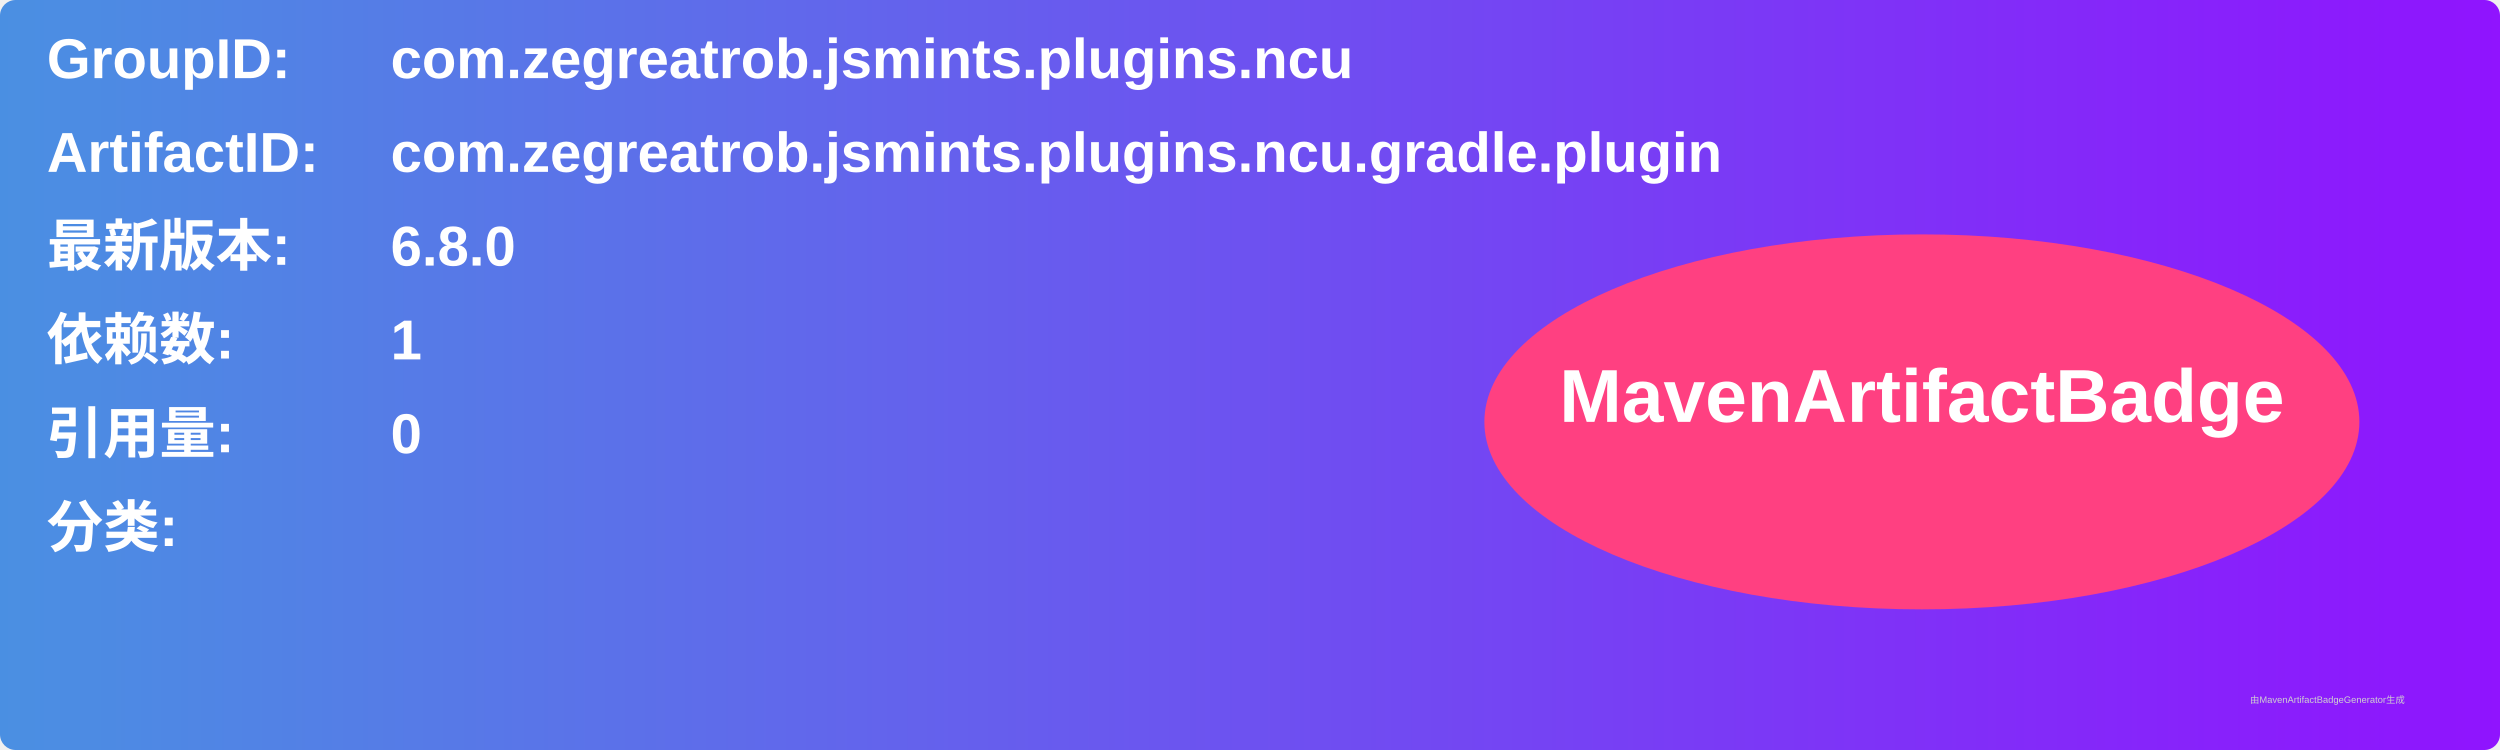
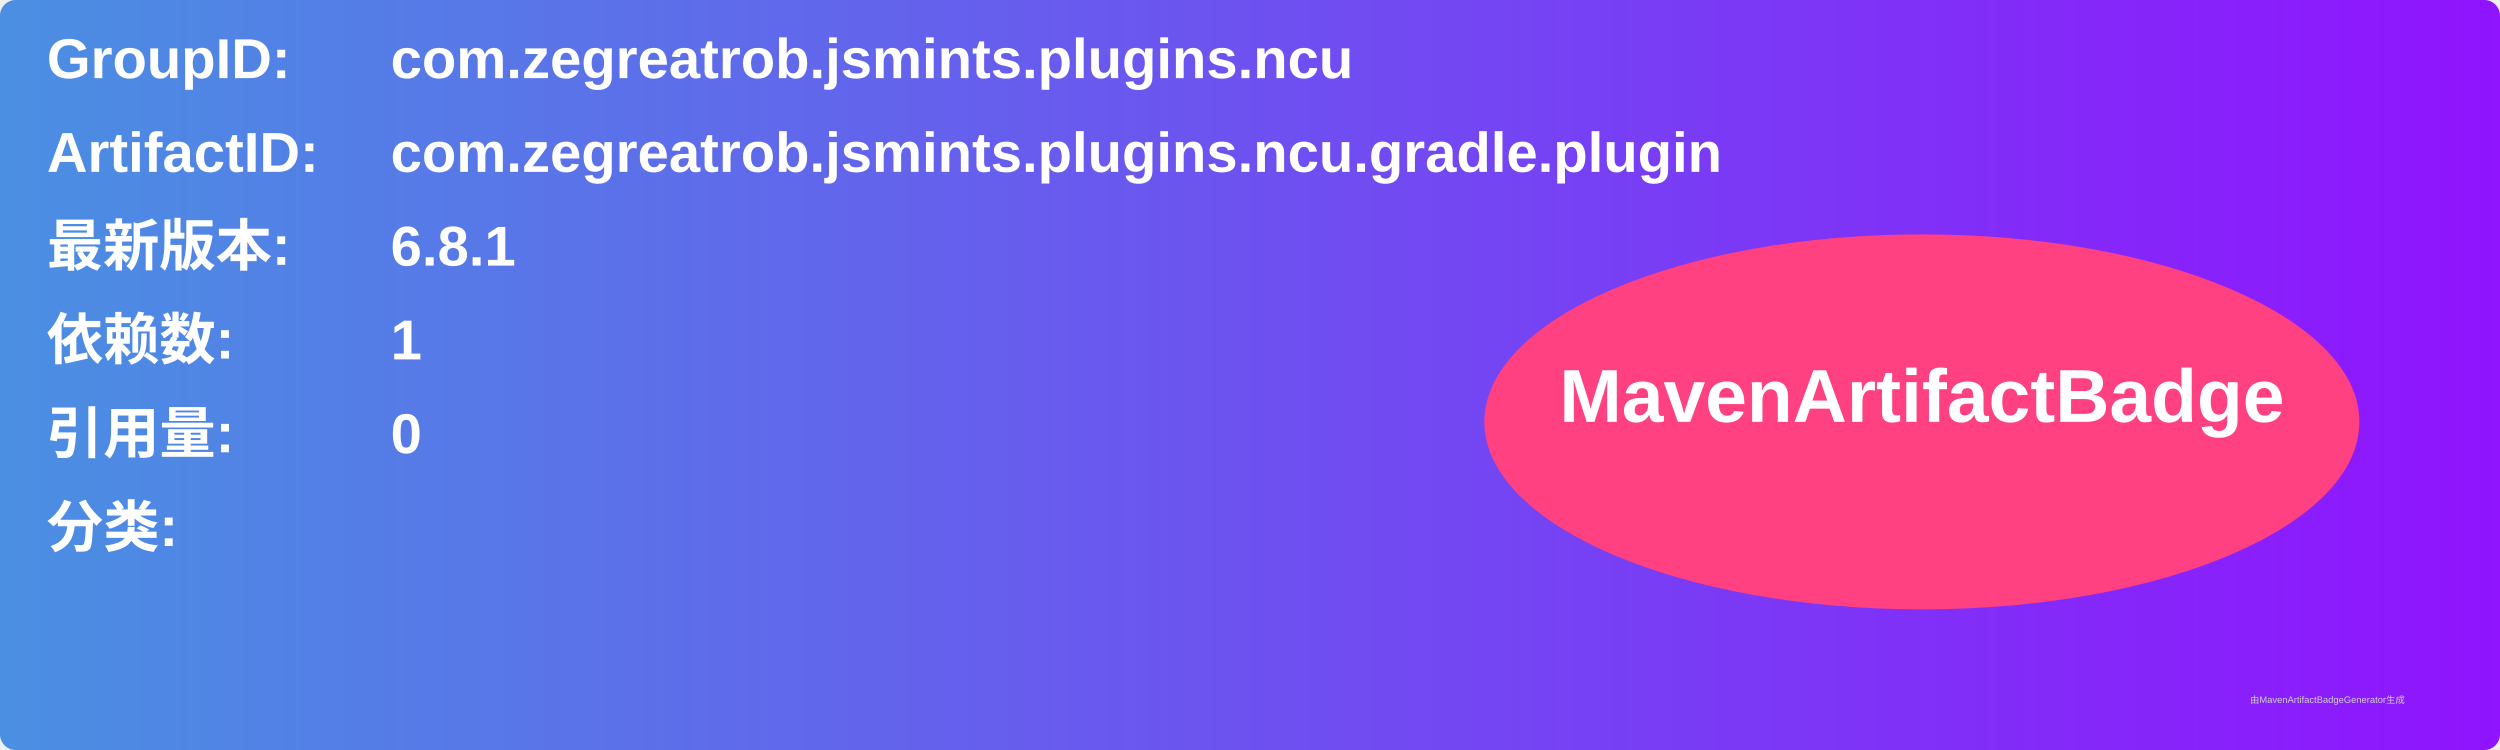
<svg xmlns="http://www.w3.org/2000/svg" width="800" height="240" viewBox="0 0 800 240">
  <linearGradient id="grad" x1="0%" y1="0%" x2="100%" y2="0%">
    <stop offset="0%" stop-color="#4a90e2" />
    <stop offset="100%" stop-color="#9013fe" />
  </linearGradient>
  <rect width="100%" height="100%" rx="5" ry="5" fill="url(#grad)" />
  <g transform="translate(15, 15)">
    <text x="0" y="10" font-family="Arial" font-size="18" fill="white" font-weight="bold" width="260">GroupID:</text>
    <text x="110" y="10" font-family="Arial" font-size="18" fill="white" font-weight="bold" width="460">com.zegreatrob.jsmints.plugins.ncu</text>
    <text x="0" y="40" font-family="Arial" font-size="18" fill="white" font-weight="bold" width="260">ArtifactID:</text>
    <text x="110" y="40" font-family="Arial" font-size="18" fill="white" font-weight="bold" width="460">com.zegreatrob.jsmints.plugins.ncu.gradle.plugin</text>
    <text x="0" y="70" font-family="Arial" font-size="18" fill="white" font-weight="bold">最新版本:</text>
    <text x="110" y="70" font-family="Arial" font-size="18" fill="white" font-weight="bold">
-       <tspan font-weight="bold">6.8.0</tspan>
+       <tspan font-weight="bold">6.8.1</tspan>
    </text>
    <text x="0" y="100" font-family="Arial" font-size="18" fill="white" font-weight="bold">依赖数: </text>
    <text x="110" y="100" font-family="Arial" font-size="18" fill="white">
      <tspan font-weight="bold">1</tspan>
    </text>
    <text x="0" y="130" font-family="Arial" font-size="18" fill="white" font-weight="bold">引用量: </text>
    <text x="110" y="130" font-family="Arial" font-size="18" fill="white">
      <tspan font-weight="bold">0</tspan>
    </text>
    <text x="0" y="160" font-family="Arial" font-size="18" fill="white" font-weight="bold">分类:</text>
    <text x="10" y="190" font-family="Arial" font-size="10" fill="white">
      <tspan font-weight="bold" />
    </text>
    <ellipse cx="600" cy="120" rx="140" ry="60" fill="#ff4081" />
    <text x="600" y="120" text-anchor="middle" font-family="Arial" font-size="24" fill="white" font-weight="bold">MavenArtifactBadge</text>
  </g>
  <text x="720" y="225" font-family="Arial" font-size="3" fill="#d0d0d0">由MavenArtifactBadgeGenerator生成</text>
</svg>
